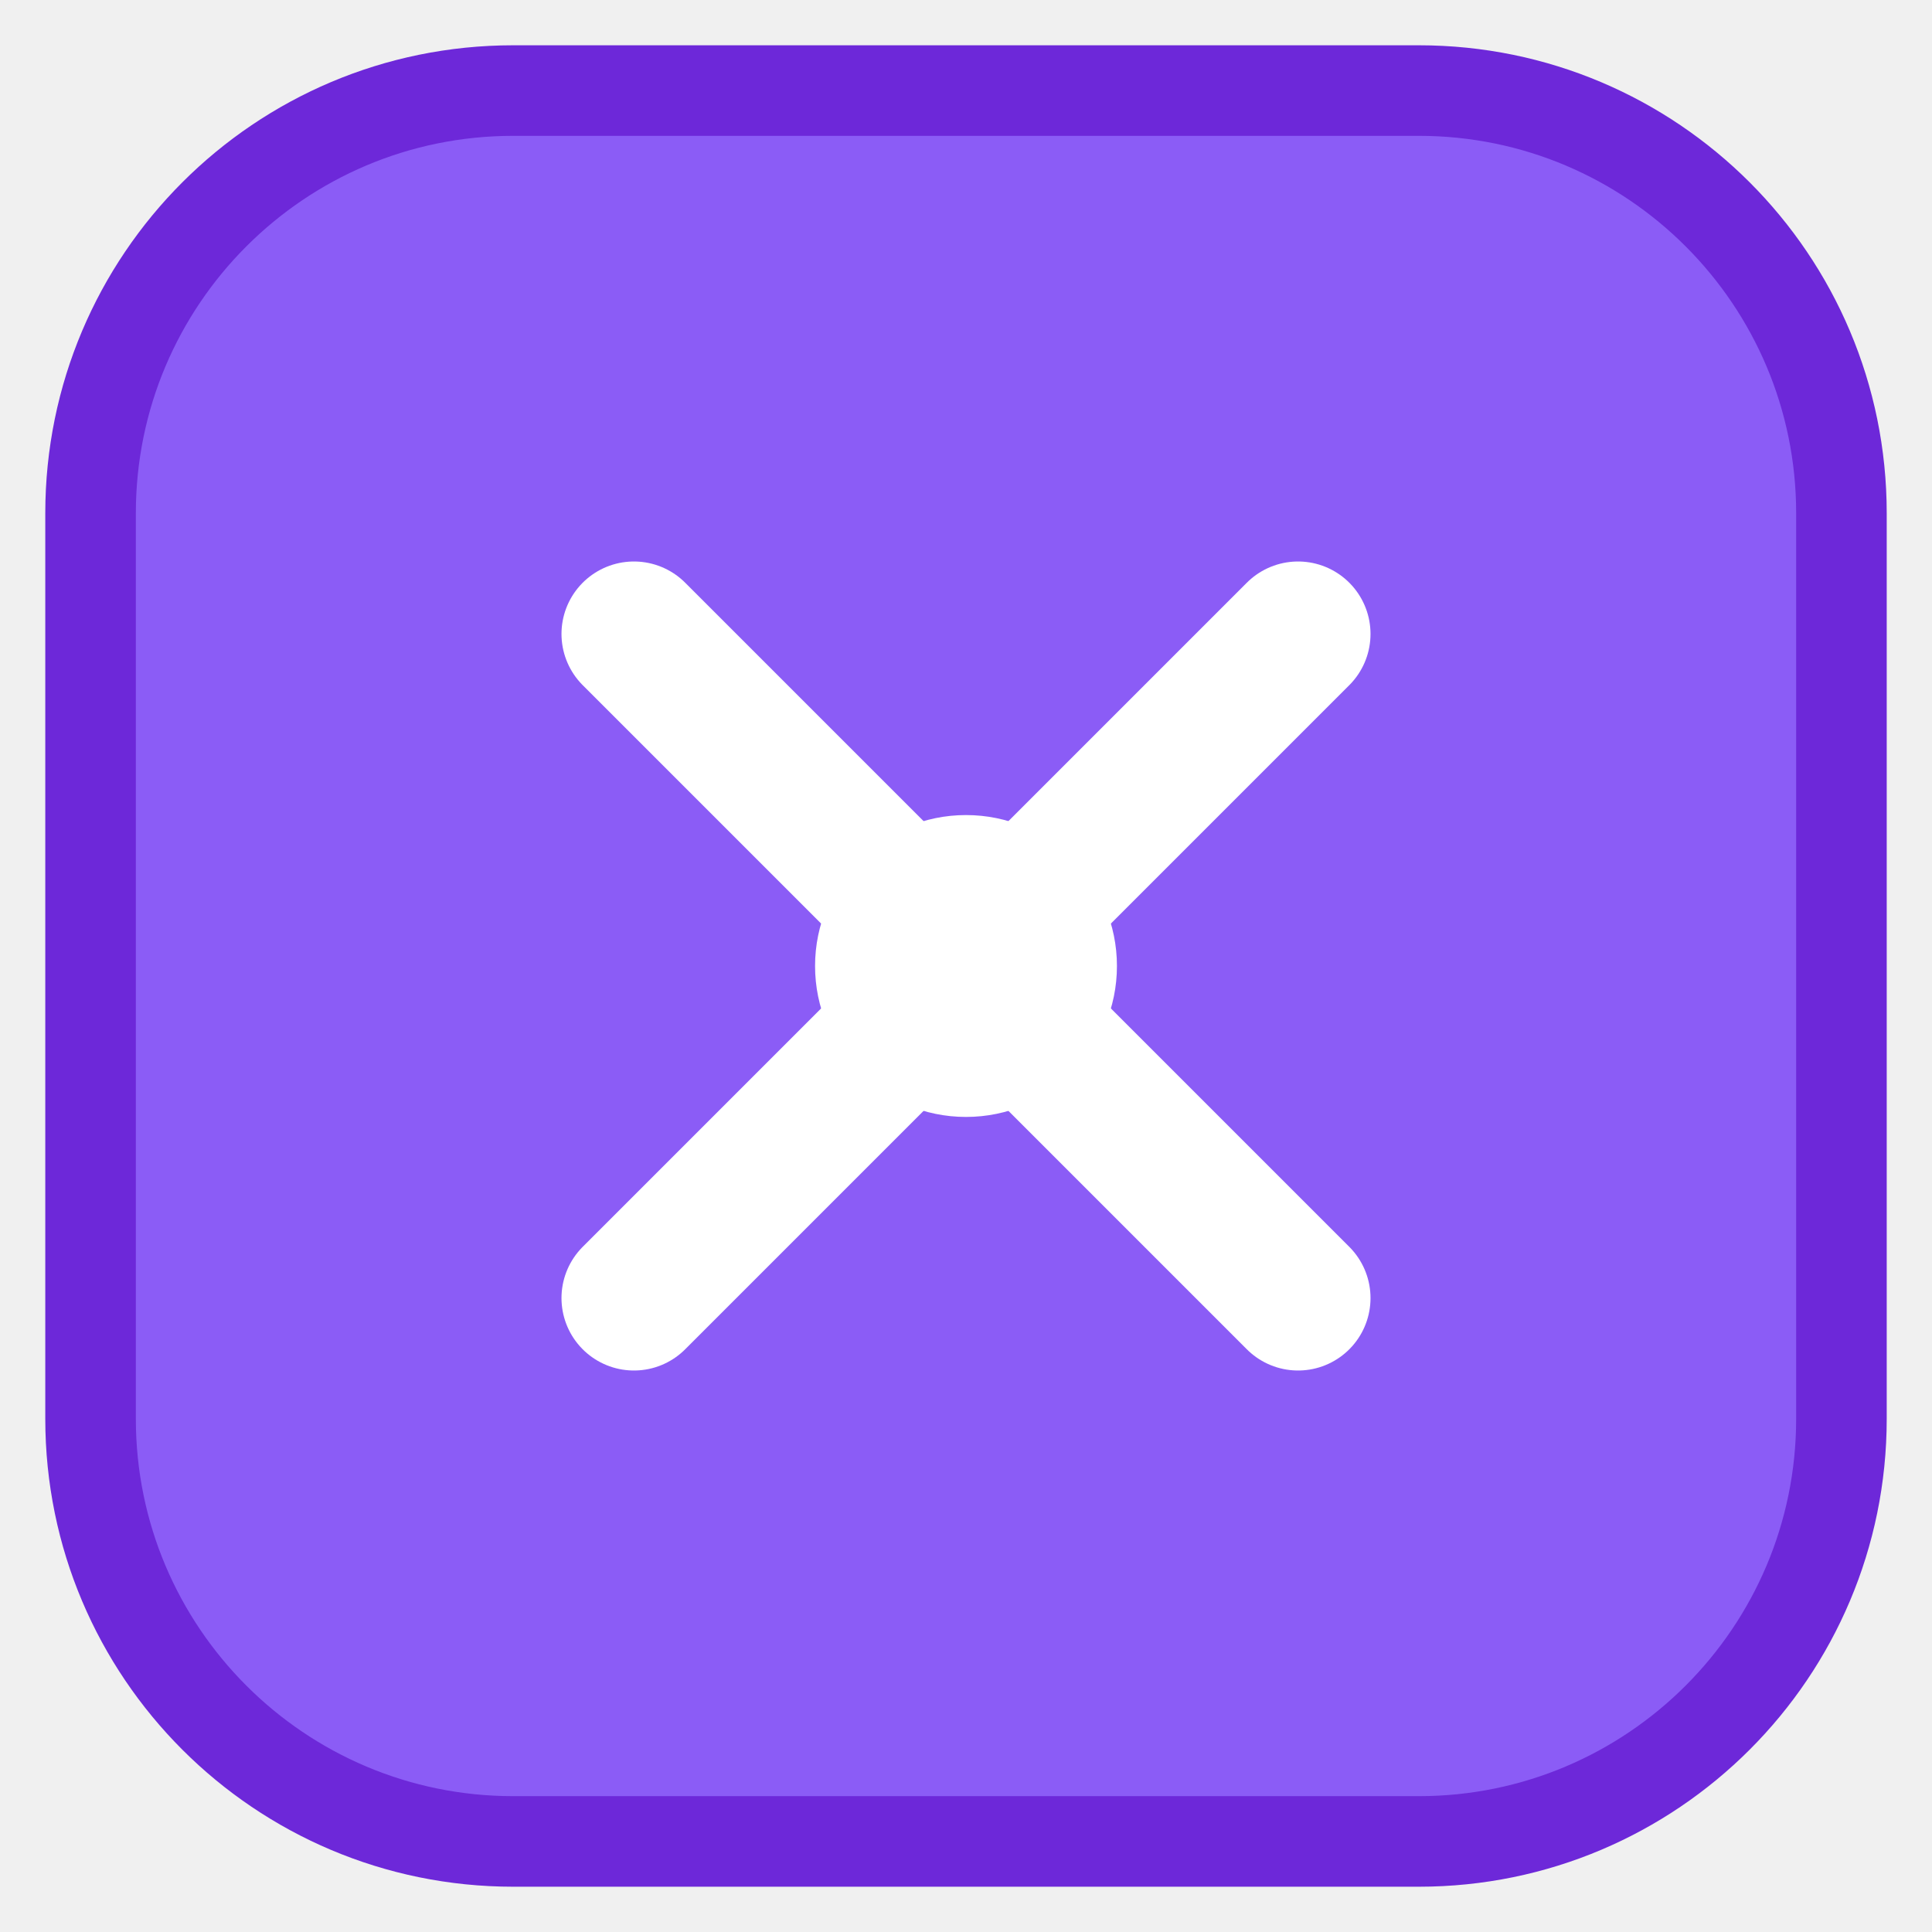
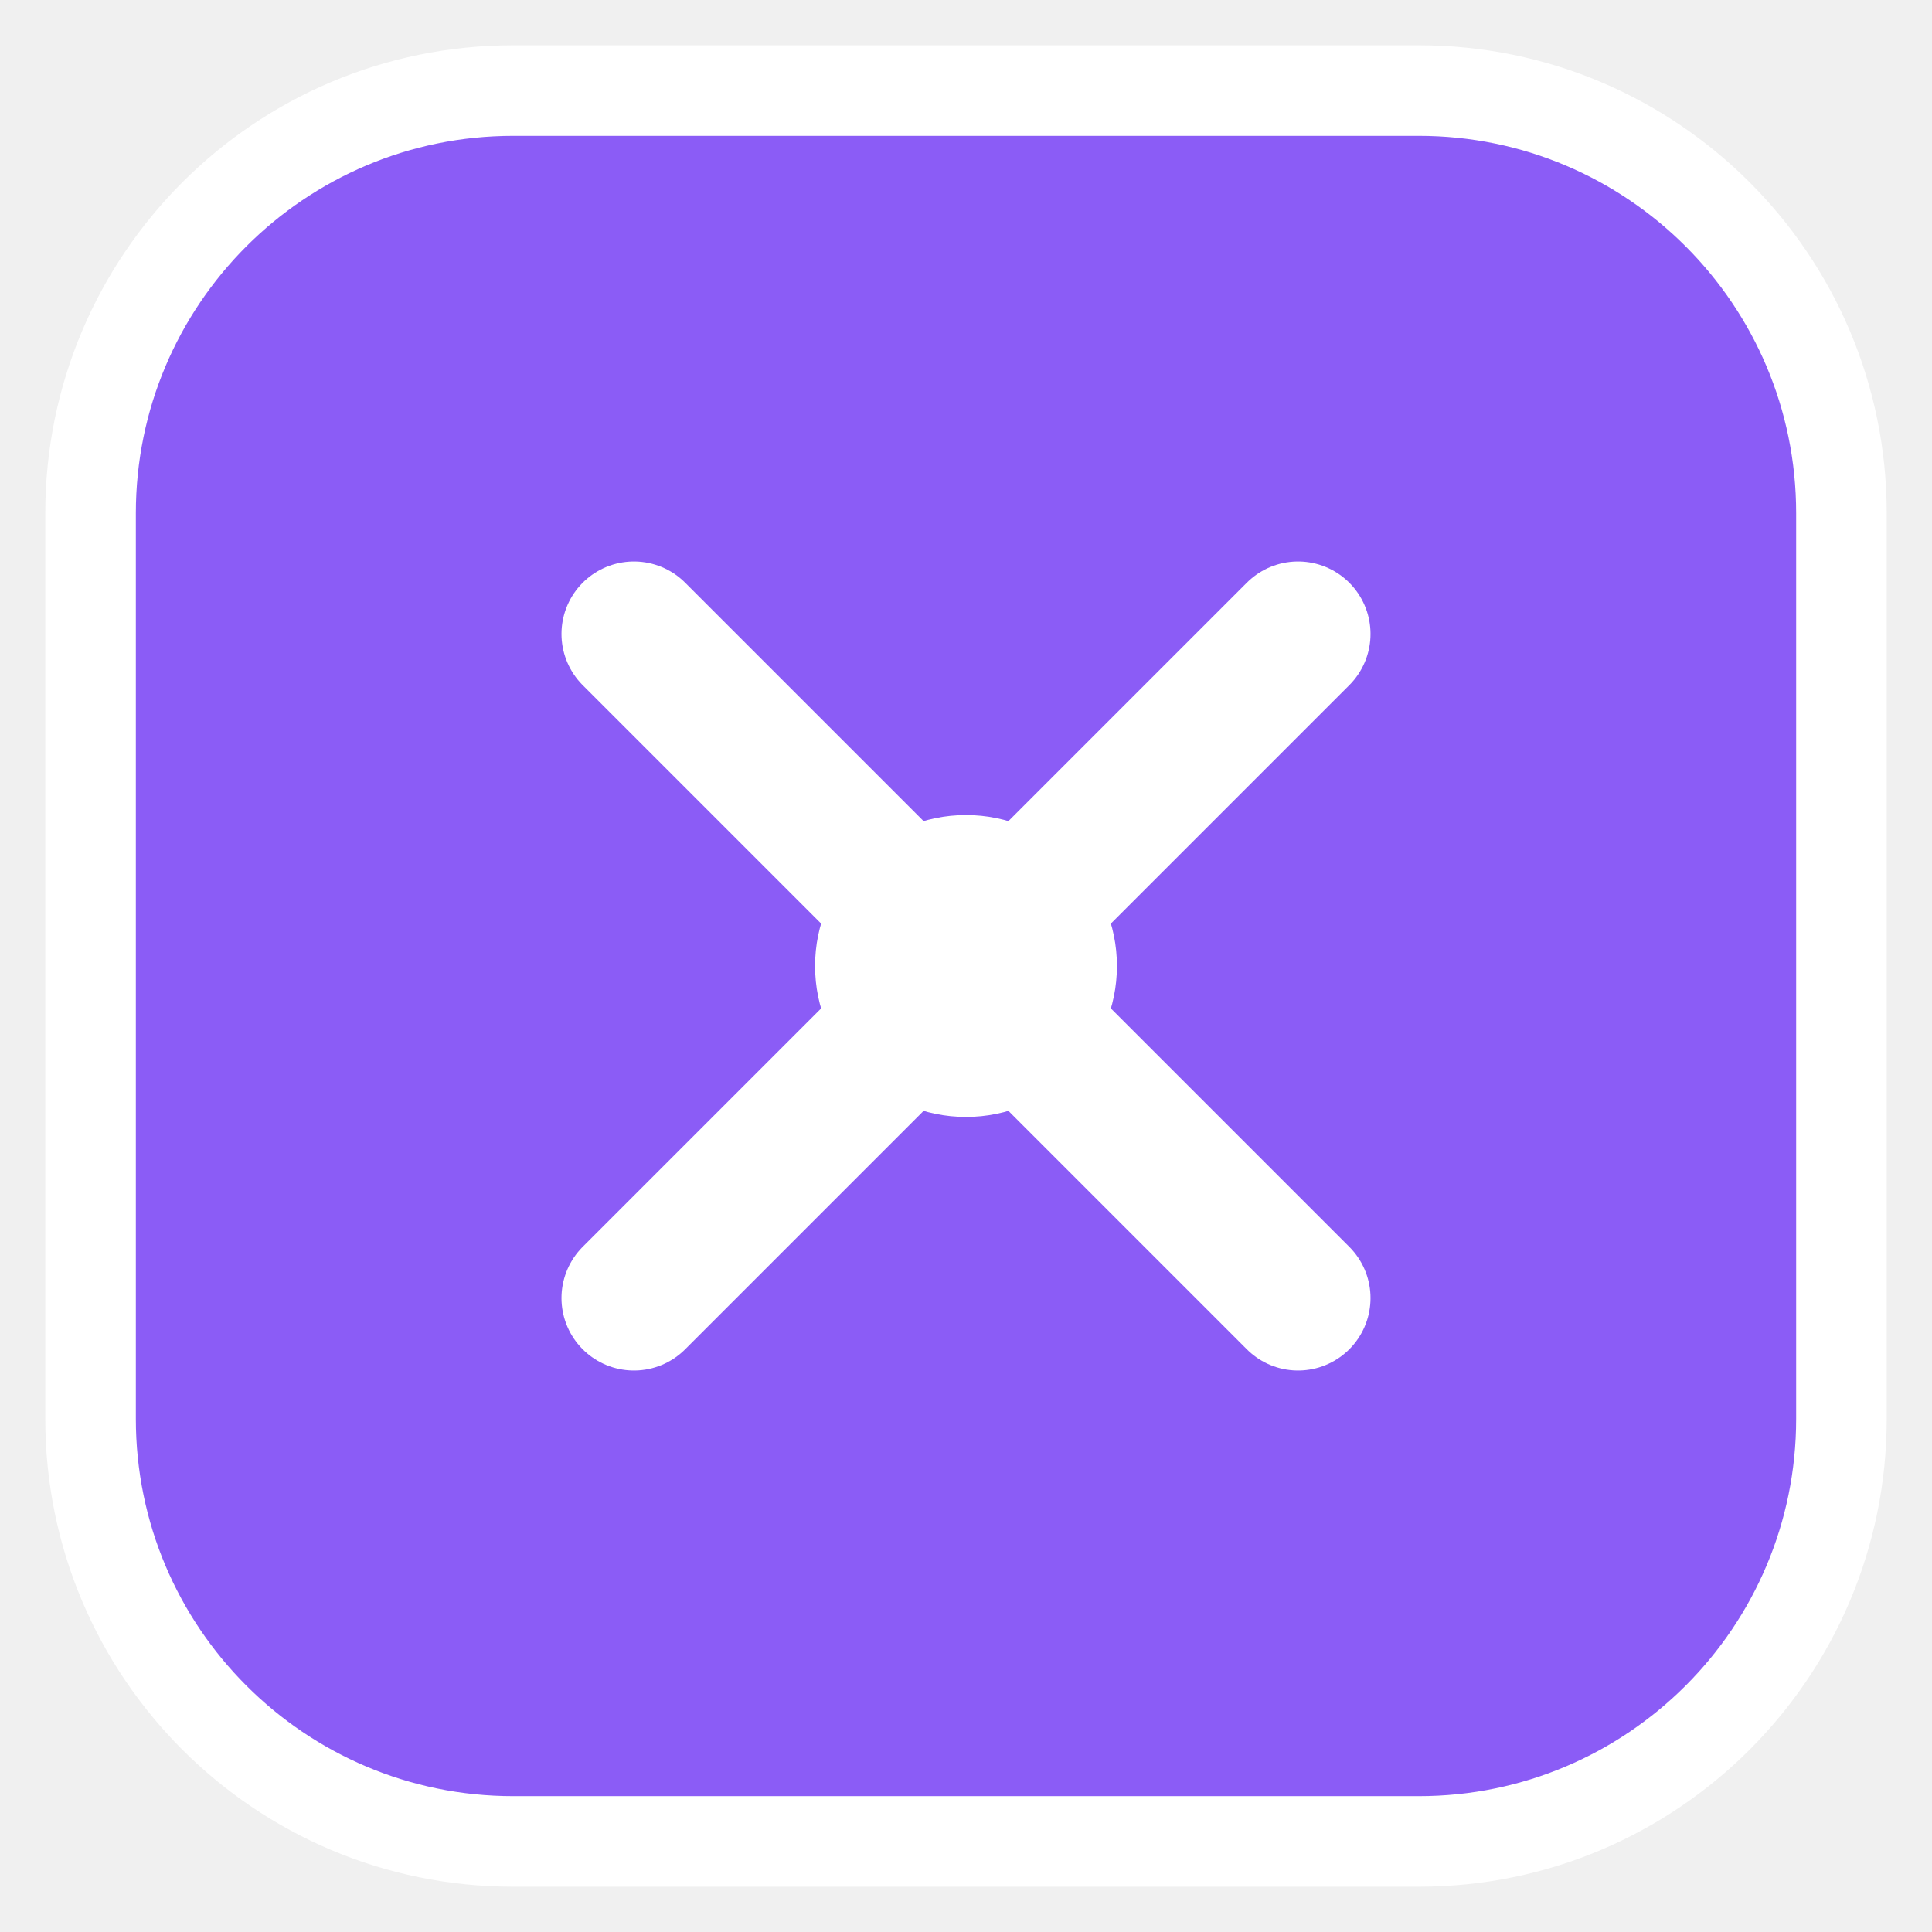
<svg xmlns="http://www.w3.org/2000/svg" viewBox="0 0 32 32" width="32" height="32">
-   <rect x="1.5" y="1.5" width="29" height="29" rx="7" fill="#8b5cf6" stroke="#6d28d9" stroke-width="1.5" />
+   <rect x="1.5" y="1.5" width="29" height="29" rx="7" fill="#8b5cf6" stroke="#ffffff" stroke-width="1.5" />
  <g color="#ffffff">
    <line x1="10.5" y1="10.5" x2="21.5" y2="21.5" stroke="currentColor" stroke-width="2.4" stroke-linecap="round" />
    <line x1="21.5" y1="10.5" x2="10.5" y2="21.5" stroke="currentColor" stroke-width="2.4" stroke-linecap="round" />
    <circle cx="16" cy="16" r="2.5" fill="currentColor" />
  </g>
</svg>
